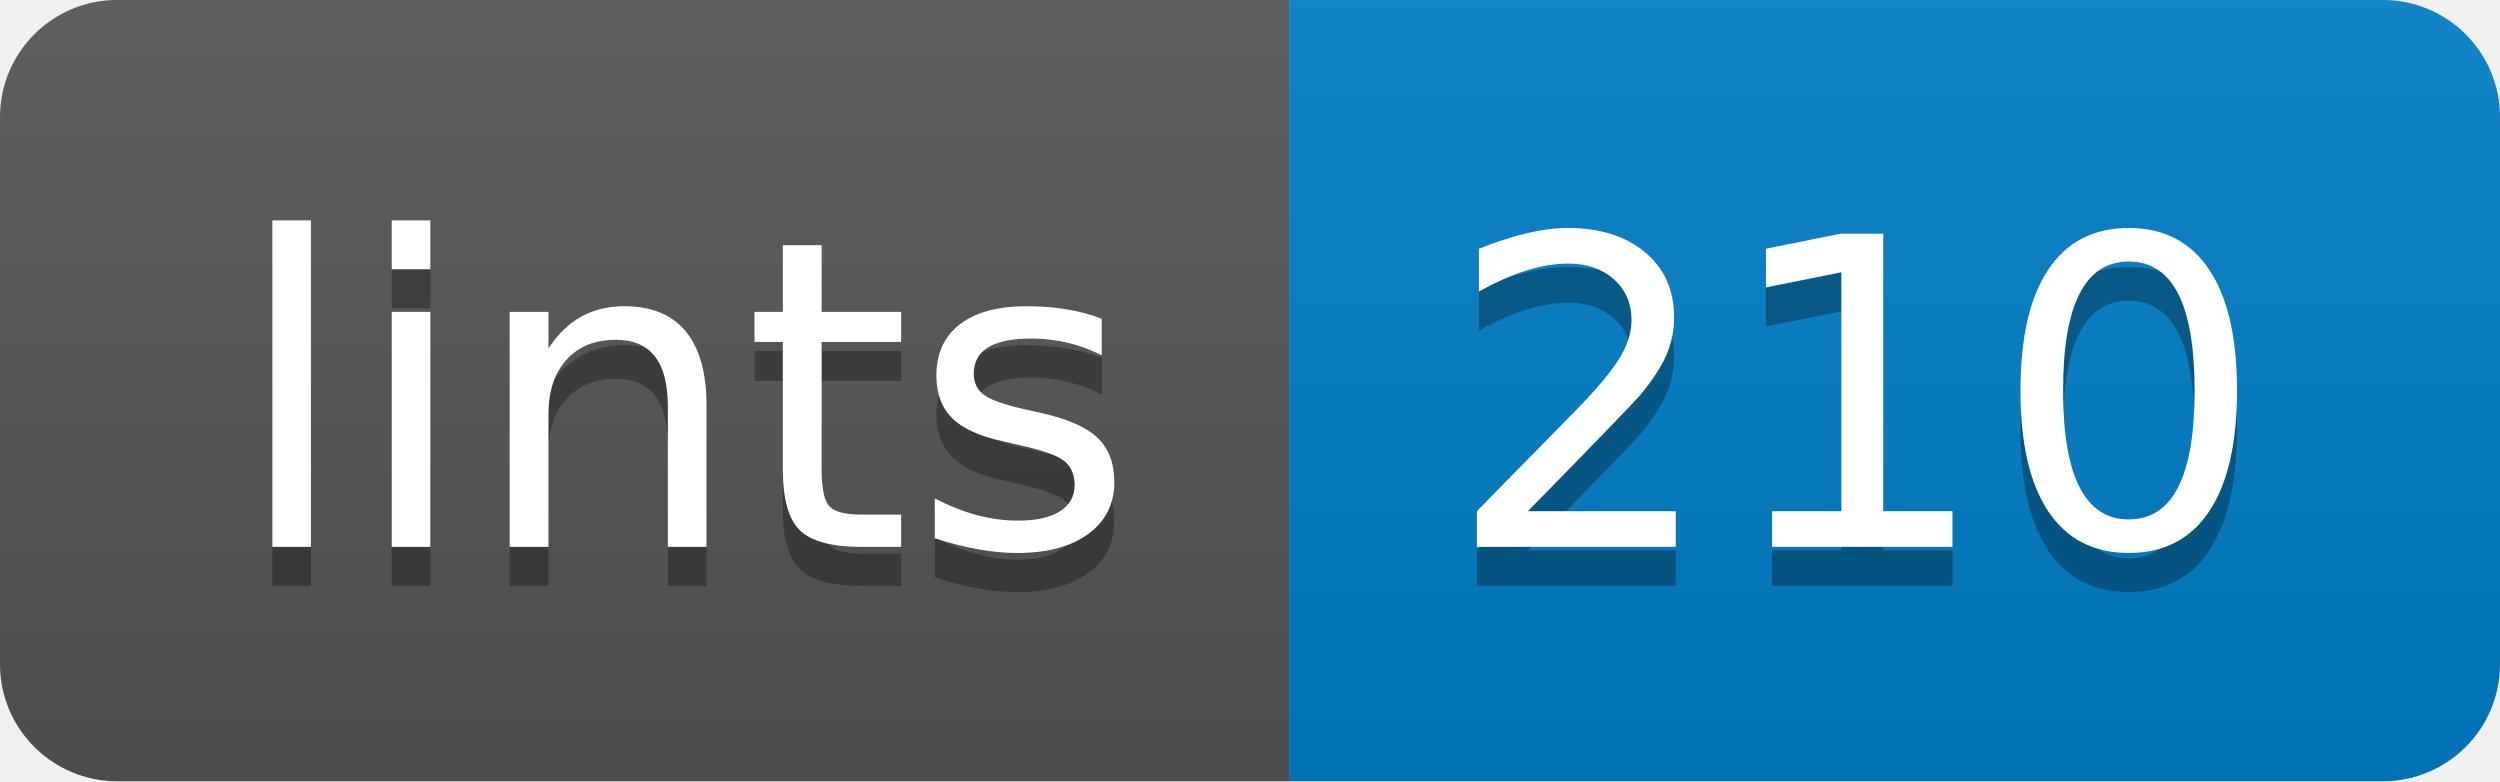
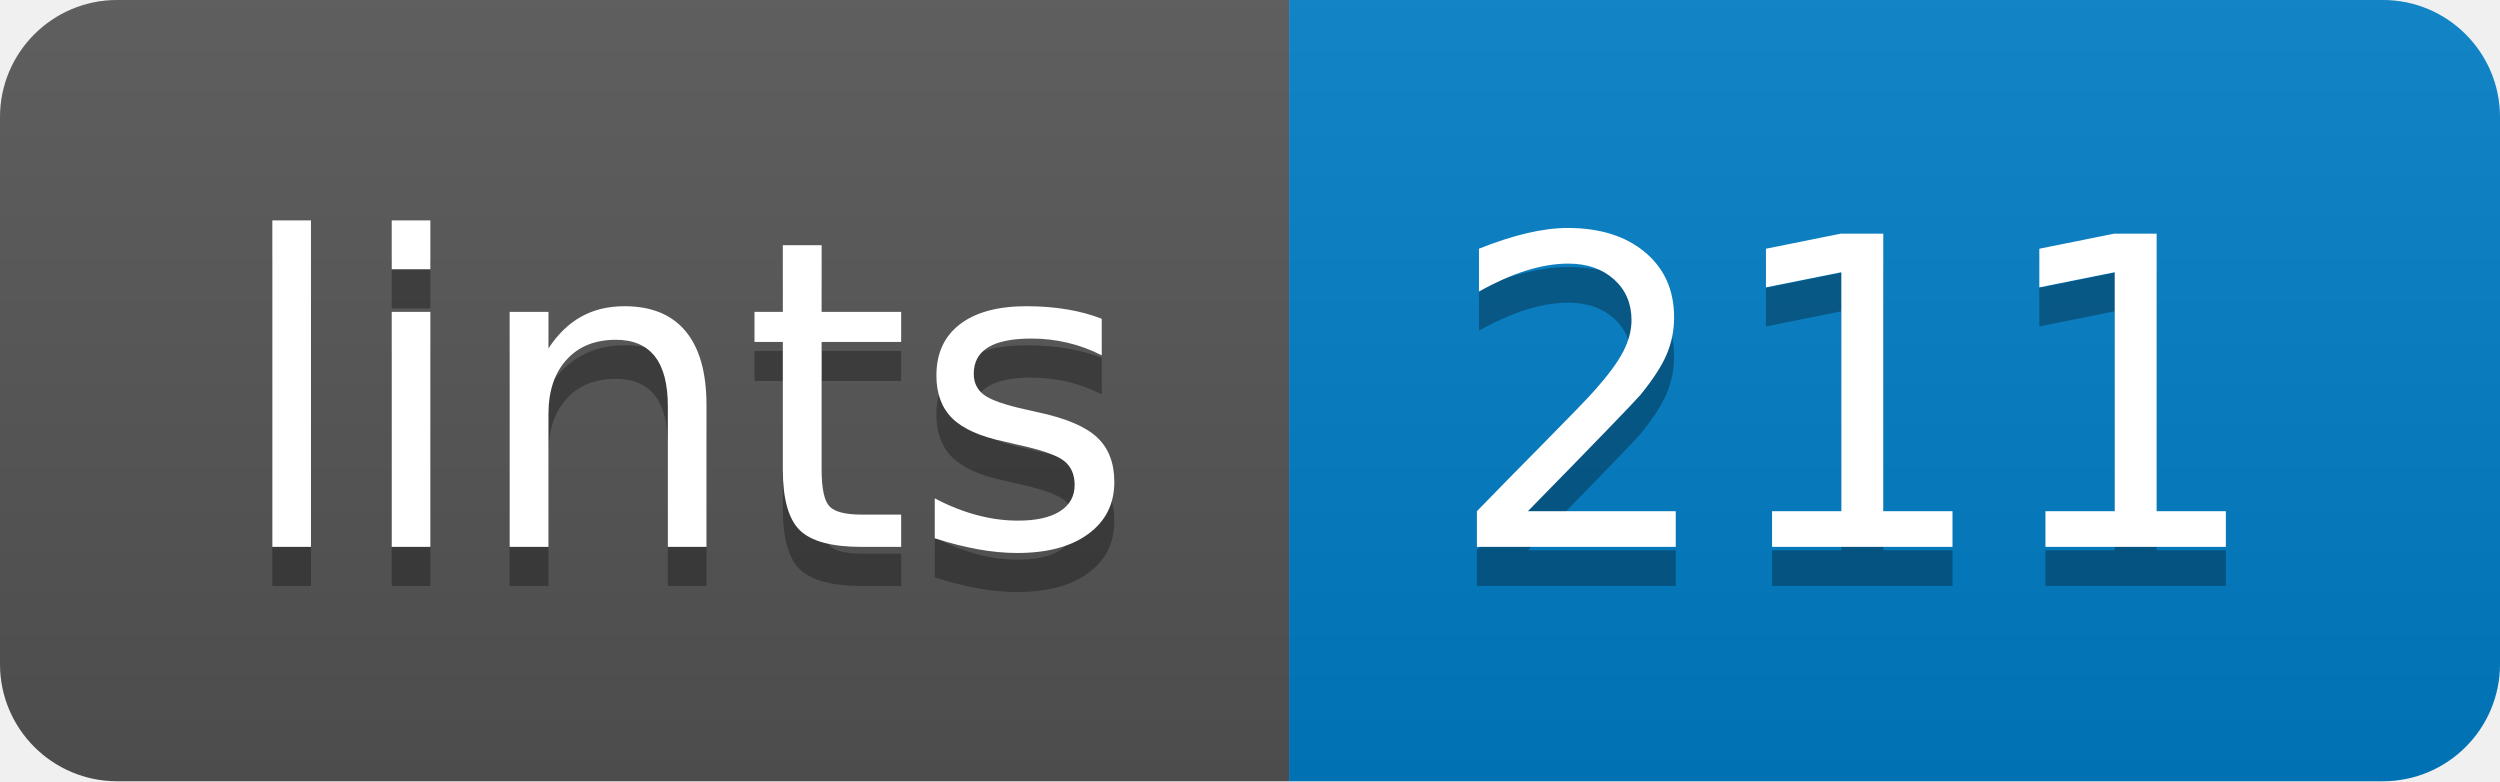
- <svg xmlns="http://www.w3.org/2000/svg" width="64" height="20" role="img" aria-label="lints: 210">
+ <svg xmlns="http://www.w3.org/2000/svg" width="64" height="20" role="img" aria-label="lints: 211">
  <linearGradient id="s" x2="0" y2="100%">
    <stop offset="0" stop-color="#bbb" stop-opacity=".1" />
    <stop offset="1" stop-opacity=".1" />
  </linearGradient>
  <clipPath id="r">
    <rect width="64" height="20" rx="3" fill="#fff" />
  </clipPath>
  <g clip-path="url(#r)">
    <rect width="33" height="20" fill="#555" />
    <rect x="33" width="31" height="20" fill="#007ec6" />
    <rect width="64" height="20" fill="url(#s)" />
  </g>
  <g fill="#fff" text-anchor="middle" font-family="Verdana,Geneva,DejaVu Sans,sans-serif" text-rendering="geometricPrecision" font-size="110">
    <text aria-hidden="true" x="175" y="150" fill="#010101" fill-opacity=".3" transform="scale(.1)" textLength="230">lints</text>
    <text x="175" y="140" transform="scale(.1)" fill="#fff" textLength="230">lints</text>
-     <text aria-hidden="true" x="475" y="150" fill="#010101" fill-opacity=".3" transform="scale(.1)" textLength="210">210</text>
-     <text x="475" y="140" transform="scale(.1)" fill="#fff" textLength="210">210</text>
+     <text aria-hidden="true" x="475" y="150" fill="#010101" fill-opacity=".3" transform="scale(.1)" textLength="210">211</text>
+     <text x="475" y="140" transform="scale(.1)" fill="#fff" textLength="210">211</text>
  </g>
</svg>
